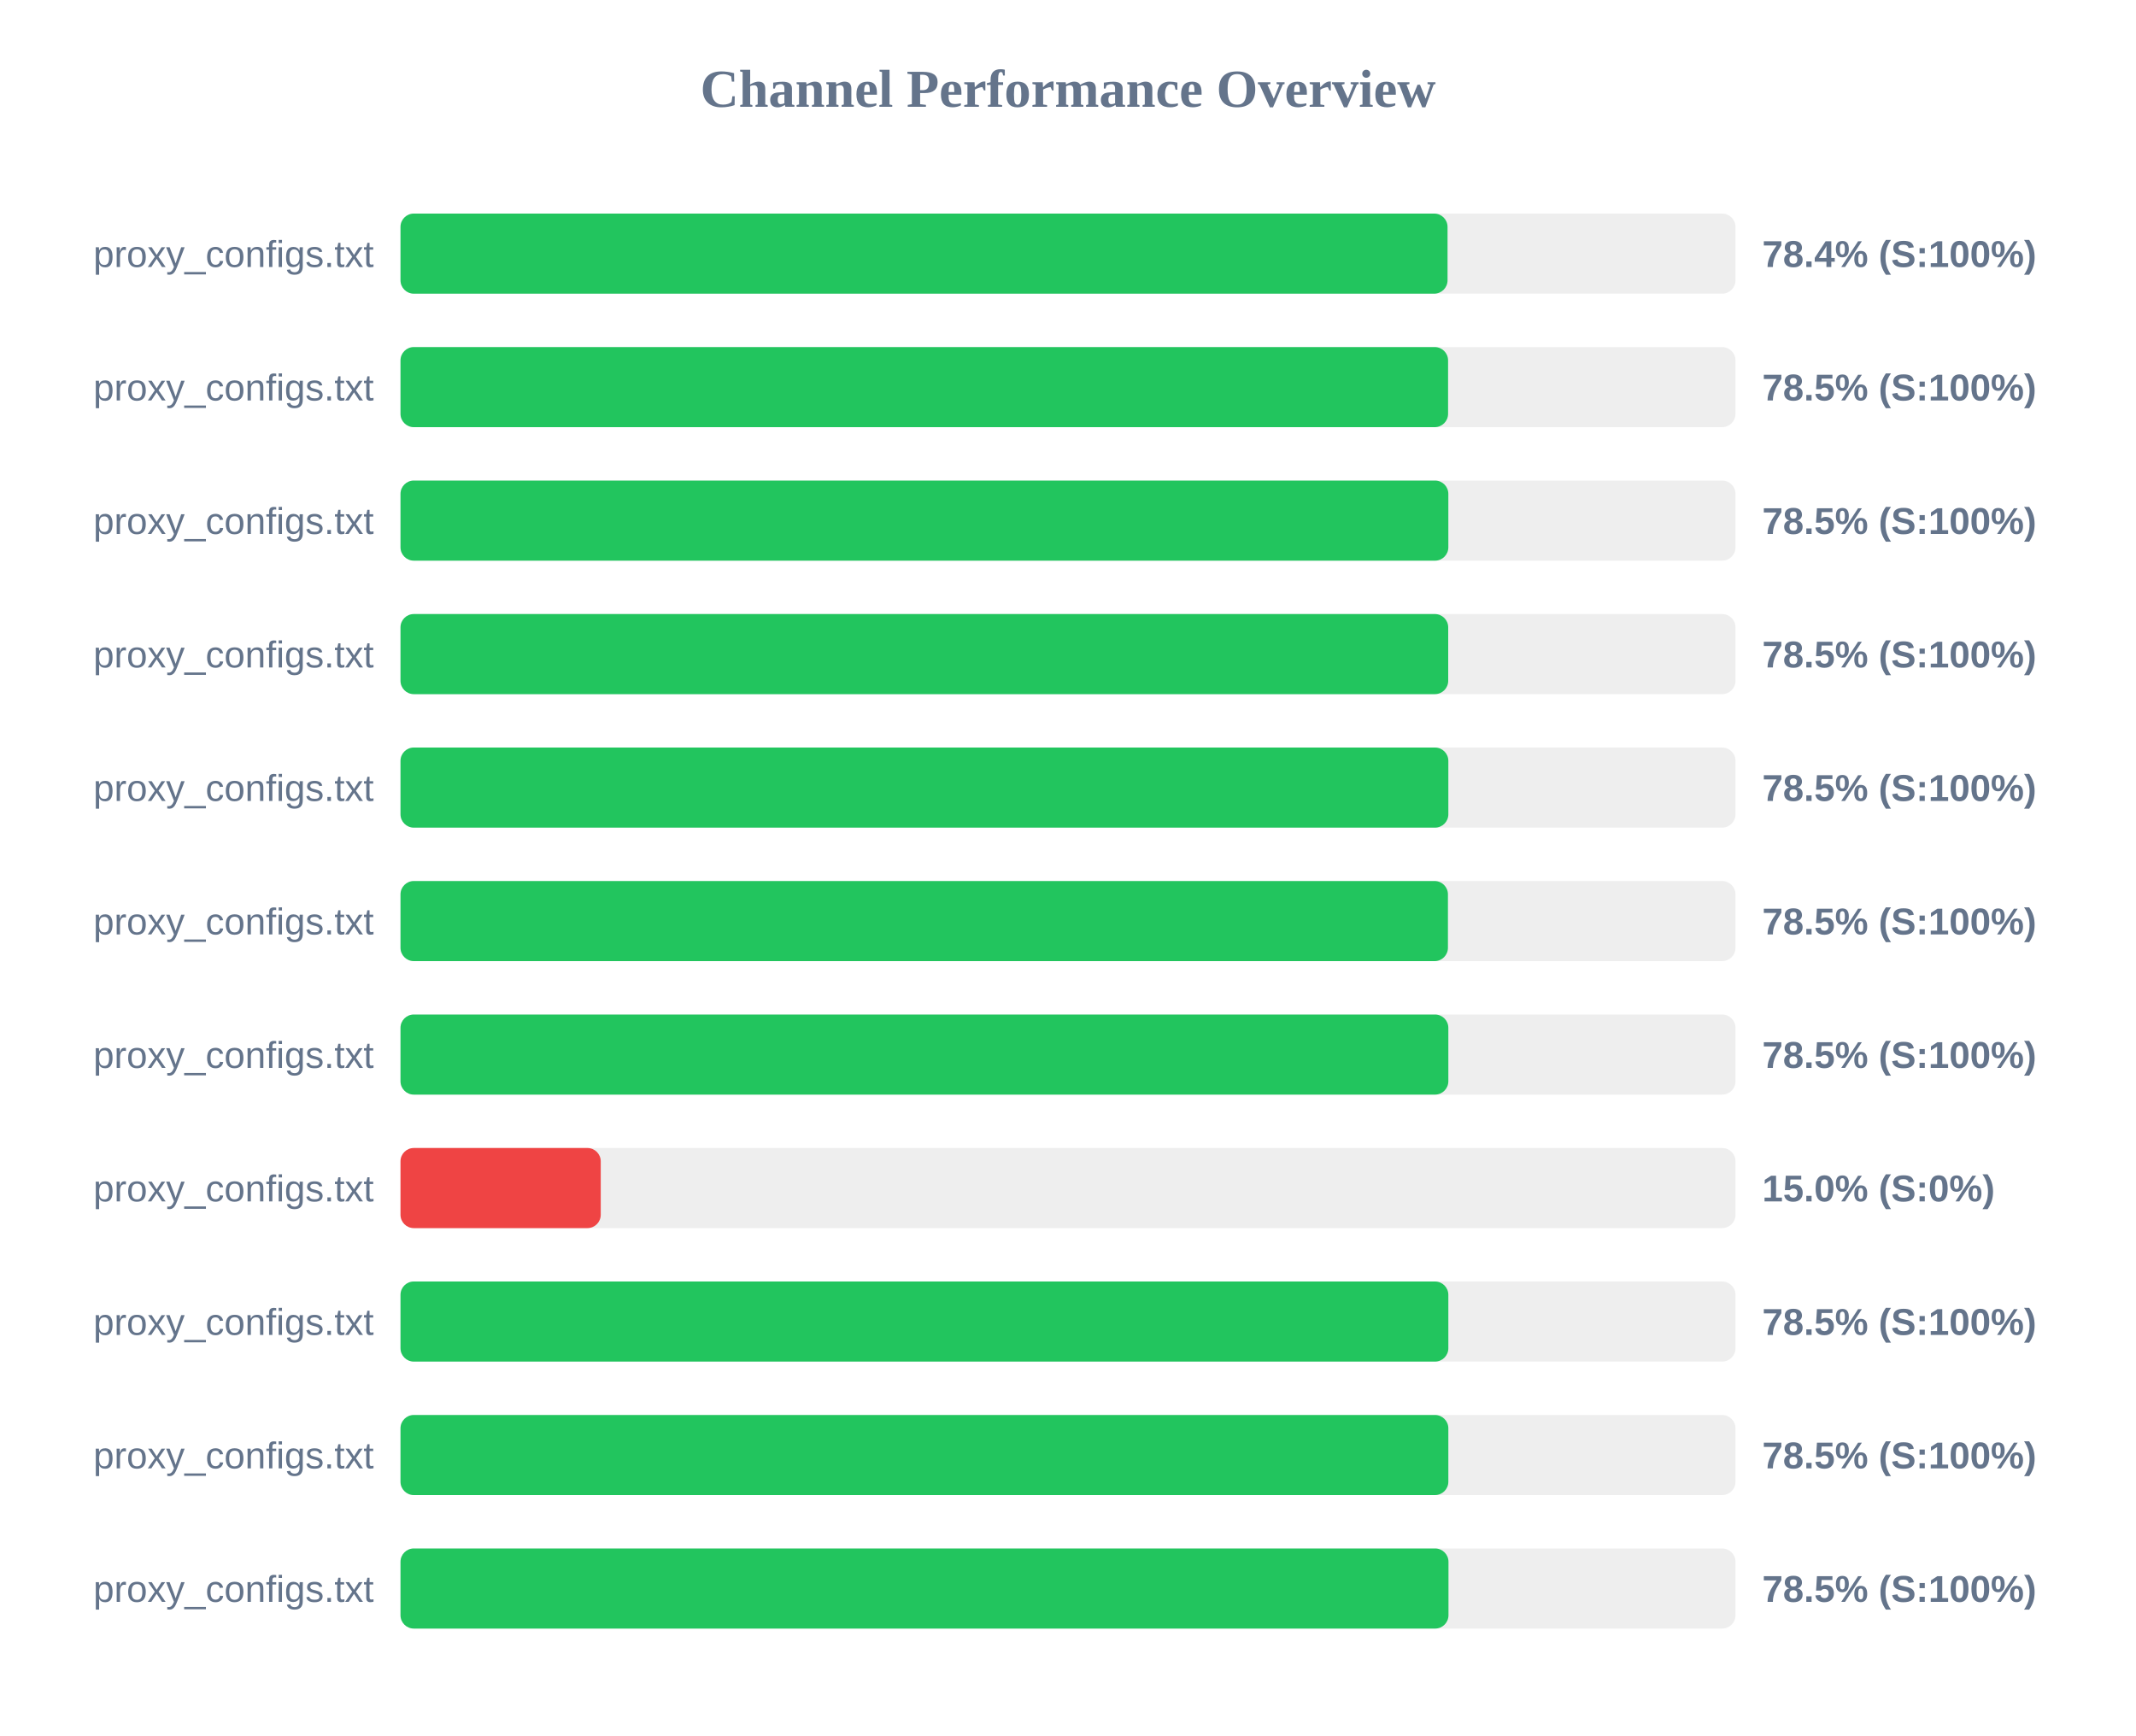
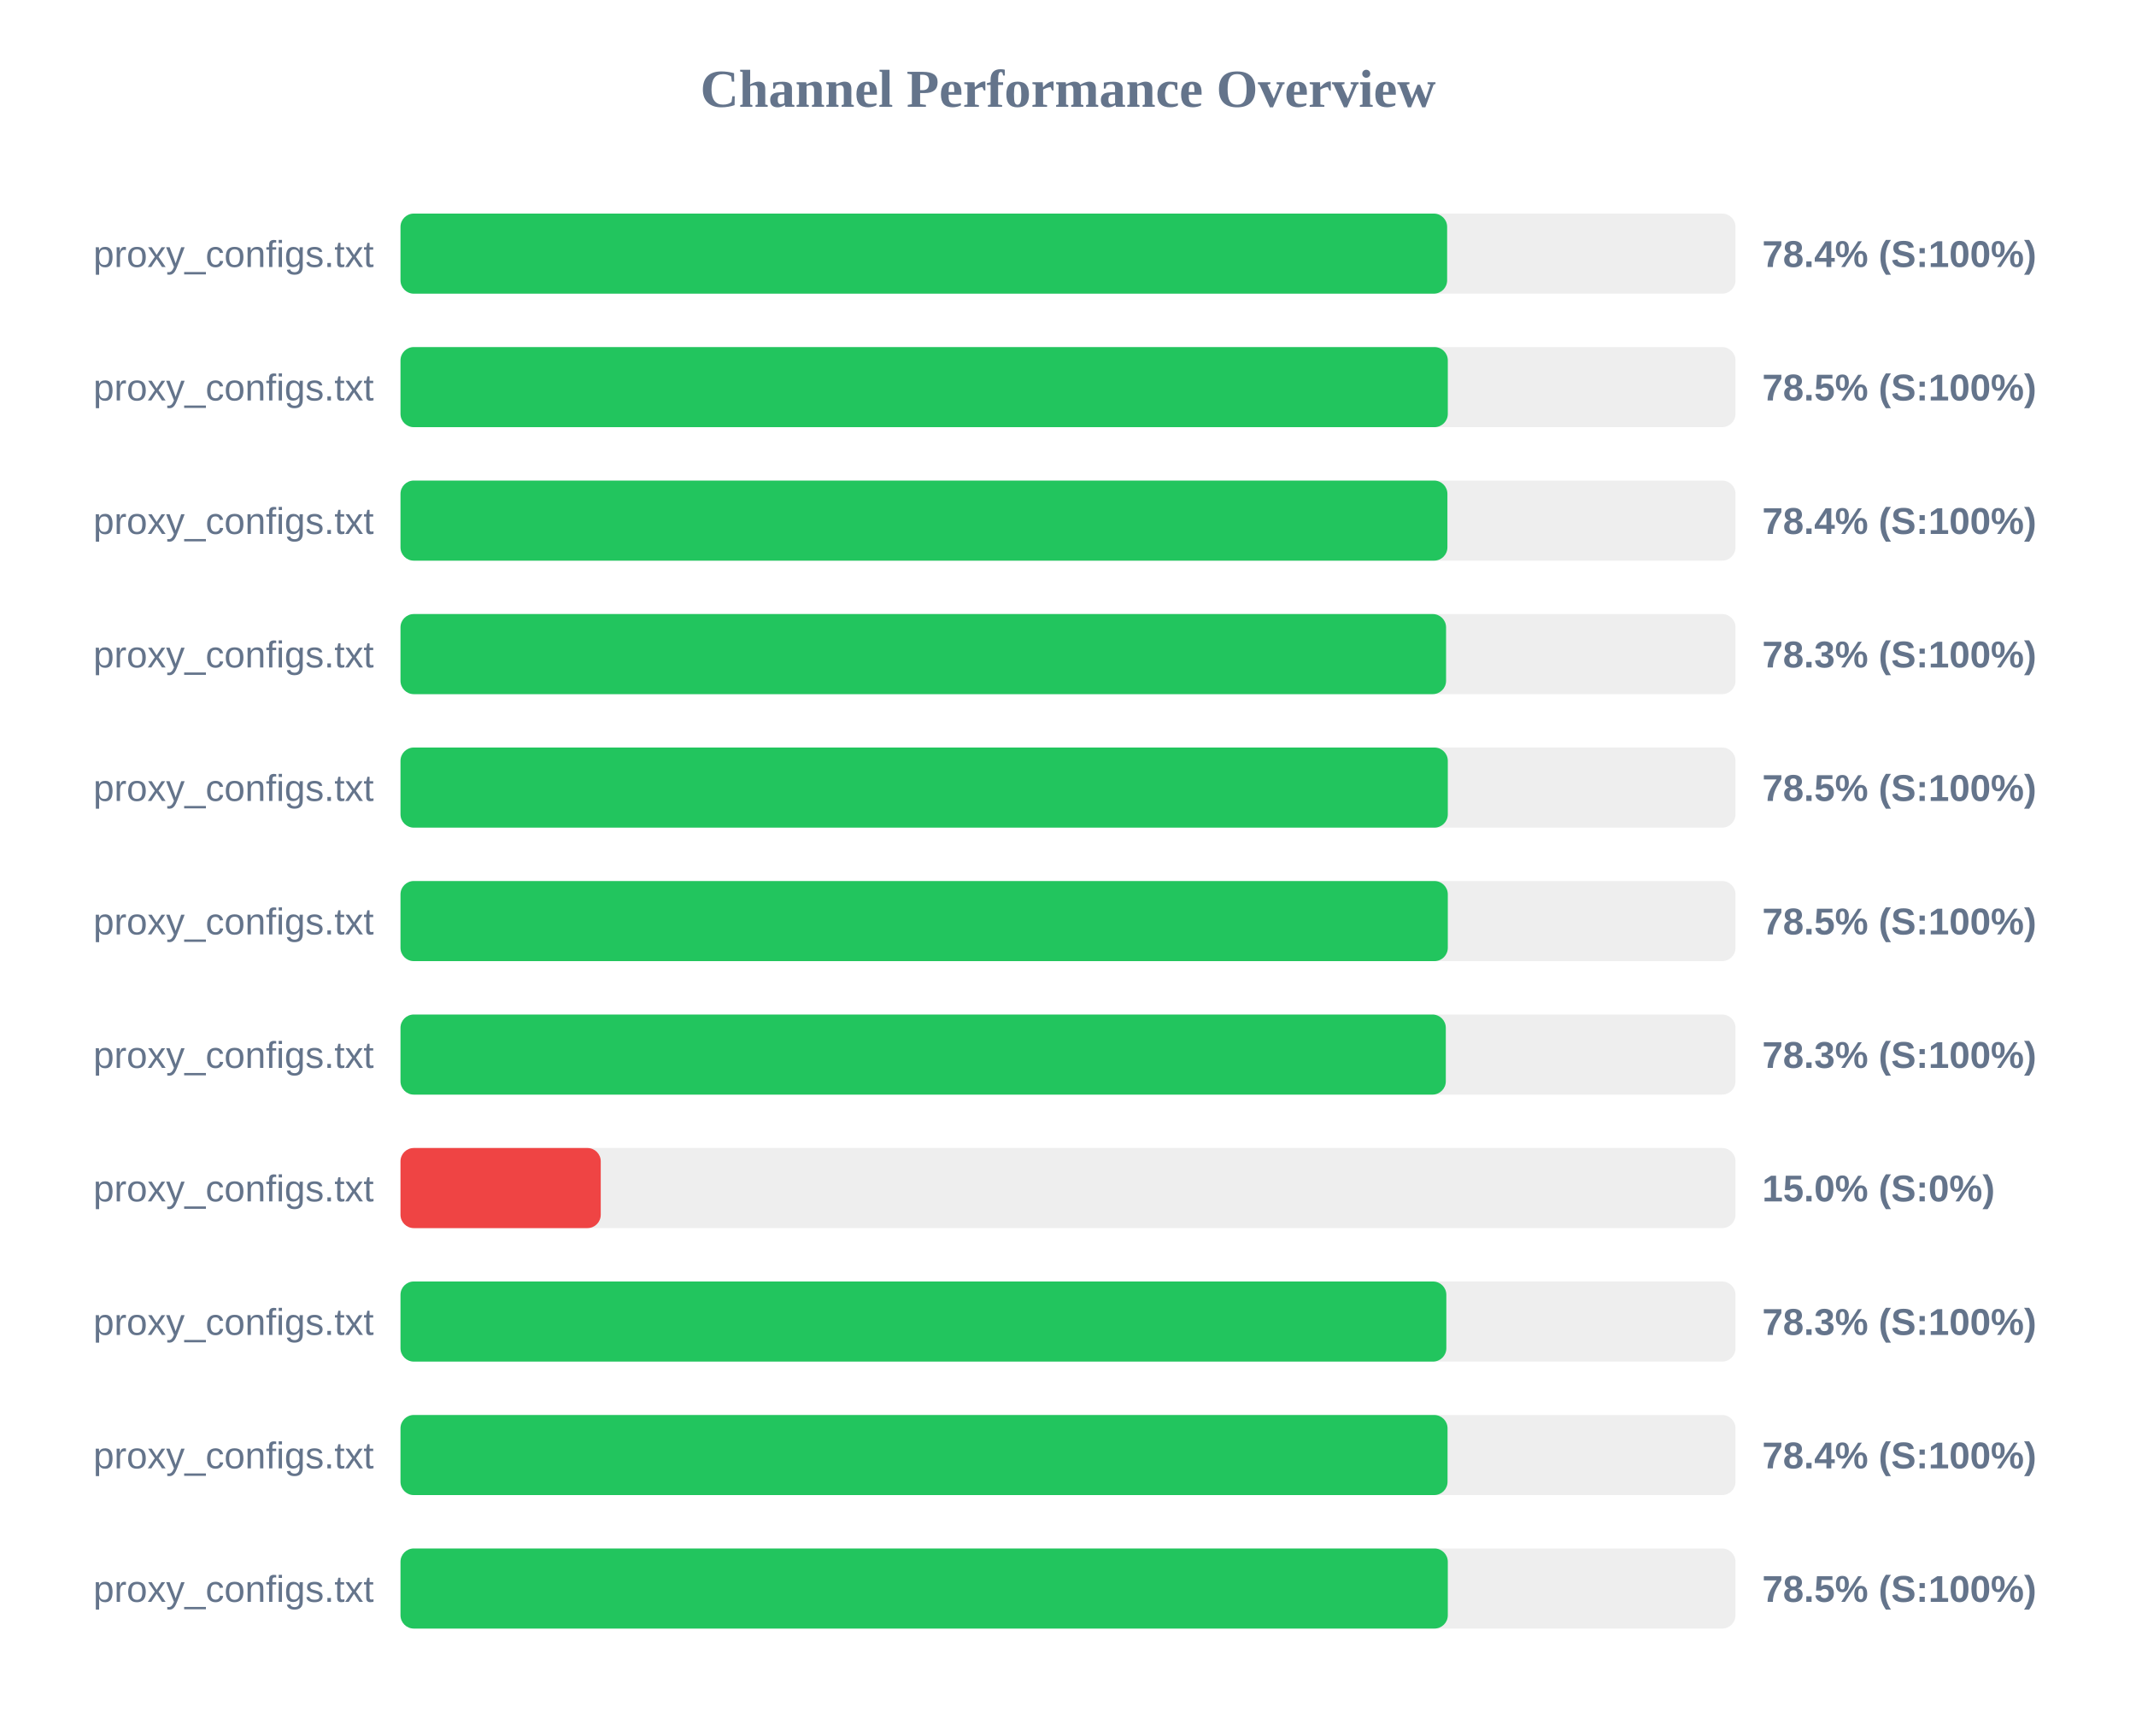
<svg xmlns="http://www.w3.org/2000/svg" width="800" height="650" version="1.1">
  <style>
        .row { font: 14px Arial; fill: #64748b; }
        .score { font: bold 14px Arial; fill: #64748b; }
    </style>
  <text x="400" y="40" text-anchor="middle" font-size="20px" font-weight="bold" fill="#64748b">Channel Performance Overview</text>
  <rect x="150" y="80" width="500" height="30" fill="#eee" rx="5" />
-   <rect x="150" y="80" width="392.15" height="30" fill="#22c55e" rx="5" />
+   <rect x="150" y="80" width="392.0" height="30" fill="#22c55e" rx="5" />
  <text x="140" y="100" text-anchor="end" class="row">proxy_configs.txt</text>
  <text x="660" y="100" text-anchor="start" class="score">78.4% (S:100%)</text>
  <rect x="150" y="130" width="500" height="30" fill="#eee" rx="5" />
-   <rect x="150" y="130" width="392.35" height="30" fill="#22c55e" rx="5" />
+   <rect x="150" y="130" width="392.25" height="30" fill="#22c55e" rx="5" />
  <text x="140" y="150" text-anchor="end" class="row">proxy_configs.txt</text>
  <text x="660" y="150" text-anchor="start" class="score">78.5% (S:100%)</text>
  <rect x="150" y="180" width="500" height="30" fill="#eee" rx="5" />
-   <rect x="150" y="180" width="392.45" height="30" fill="#22c55e" rx="5" />
+   <rect x="150" y="180" width="392.1" height="30" fill="#22c55e" rx="5" />
  <text x="140" y="200" text-anchor="end" class="row">proxy_configs.txt</text>
-   <text x="660" y="200" text-anchor="start" class="score">78.5% (S:100%)</text>
+   <text x="660" y="200" text-anchor="start" class="score">78.4% (S:100%)</text>
  <rect x="150" y="230" width="500" height="30" fill="#eee" rx="5" />
-   <rect x="150" y="230" width="392.4" height="30" fill="#22c55e" rx="5" />
+   <rect x="150" y="230" width="391.6" height="30" fill="#22c55e" rx="5" />
  <text x="140" y="250" text-anchor="end" class="row">proxy_configs.txt</text>
-   <text x="660" y="250" text-anchor="start" class="score">78.5% (S:100%)</text>
+   <text x="660" y="250" text-anchor="start" class="score">78.3% (S:100%)</text>
  <rect x="150" y="280" width="500" height="30" fill="#eee" rx="5" />
-   <rect x="150" y="280" width="392.45" height="30" fill="#22c55e" rx="5" />
+   <rect x="150" y="280" width="392.25" height="30" fill="#22c55e" rx="5" />
  <text x="140" y="300" text-anchor="end" class="row">proxy_configs.txt</text>
  <text x="660" y="300" text-anchor="start" class="score">78.5% (S:100%)</text>
  <rect x="150" y="330" width="500" height="30" fill="#eee" rx="5" />
-   <rect x="150" y="330" width="392.3" height="30" fill="#22c55e" rx="5" />
+   <rect x="150" y="330" width="392.25" height="30" fill="#22c55e" rx="5" />
  <text x="140" y="350" text-anchor="end" class="row">proxy_configs.txt</text>
  <text x="660" y="350" text-anchor="start" class="score">78.5% (S:100%)</text>
  <rect x="150" y="380" width="500" height="30" fill="#eee" rx="5" />
-   <rect x="150" y="380" width="392.45" height="30" fill="#22c55e" rx="5" />
+   <rect x="150" y="380" width="391.5" height="30" fill="#22c55e" rx="5" />
  <text x="140" y="400" text-anchor="end" class="row">proxy_configs.txt</text>
-   <text x="660" y="400" text-anchor="start" class="score">78.5% (S:100%)</text>
+   <text x="660" y="400" text-anchor="start" class="score">78.3% (S:100%)</text>
  <rect x="150" y="430" width="500" height="30" fill="#eee" rx="5" />
  <rect x="150" y="430" width="75.0" height="30" fill="#ef4444" rx="5" />
  <text x="140" y="450" text-anchor="end" class="row">proxy_configs.txt</text>
  <text x="660" y="450" text-anchor="start" class="score">15.0% (S:0%)</text>
  <rect x="150" y="480" width="500" height="30" fill="#eee" rx="5" />
-   <rect x="150" y="480" width="392.45" height="30" fill="#22c55e" rx="5" />
+   <rect x="150" y="480" width="391.7" height="30" fill="#22c55e" rx="5" />
  <text x="140" y="500" text-anchor="end" class="row">proxy_configs.txt</text>
-   <text x="660" y="500" text-anchor="start" class="score">78.5% (S:100%)</text>
+   <text x="660" y="500" text-anchor="start" class="score">78.3% (S:100%)</text>
  <rect x="150" y="530" width="500" height="30" fill="#eee" rx="5" />
-   <rect x="150" y="530" width="392.45" height="30" fill="#22c55e" rx="5" />
+   <rect x="150" y="530" width="392.15" height="30" fill="#22c55e" rx="5" />
  <text x="140" y="550" text-anchor="end" class="row">proxy_configs.txt</text>
-   <text x="660" y="550" text-anchor="start" class="score">78.5% (S:100%)</text>
+   <text x="660" y="550" text-anchor="start" class="score">78.4% (S:100%)</text>
  <rect x="150" y="580" width="500" height="30" fill="#eee" rx="5" />
-   <rect x="150" y="580" width="392.5" height="30" fill="#22c55e" rx="5" />
+   <rect x="150" y="580" width="392.25" height="30" fill="#22c55e" rx="5" />
  <text x="140" y="600" text-anchor="end" class="row">proxy_configs.txt</text>
  <text x="660" y="600" text-anchor="start" class="score">78.5% (S:100%)</text>
</svg>
